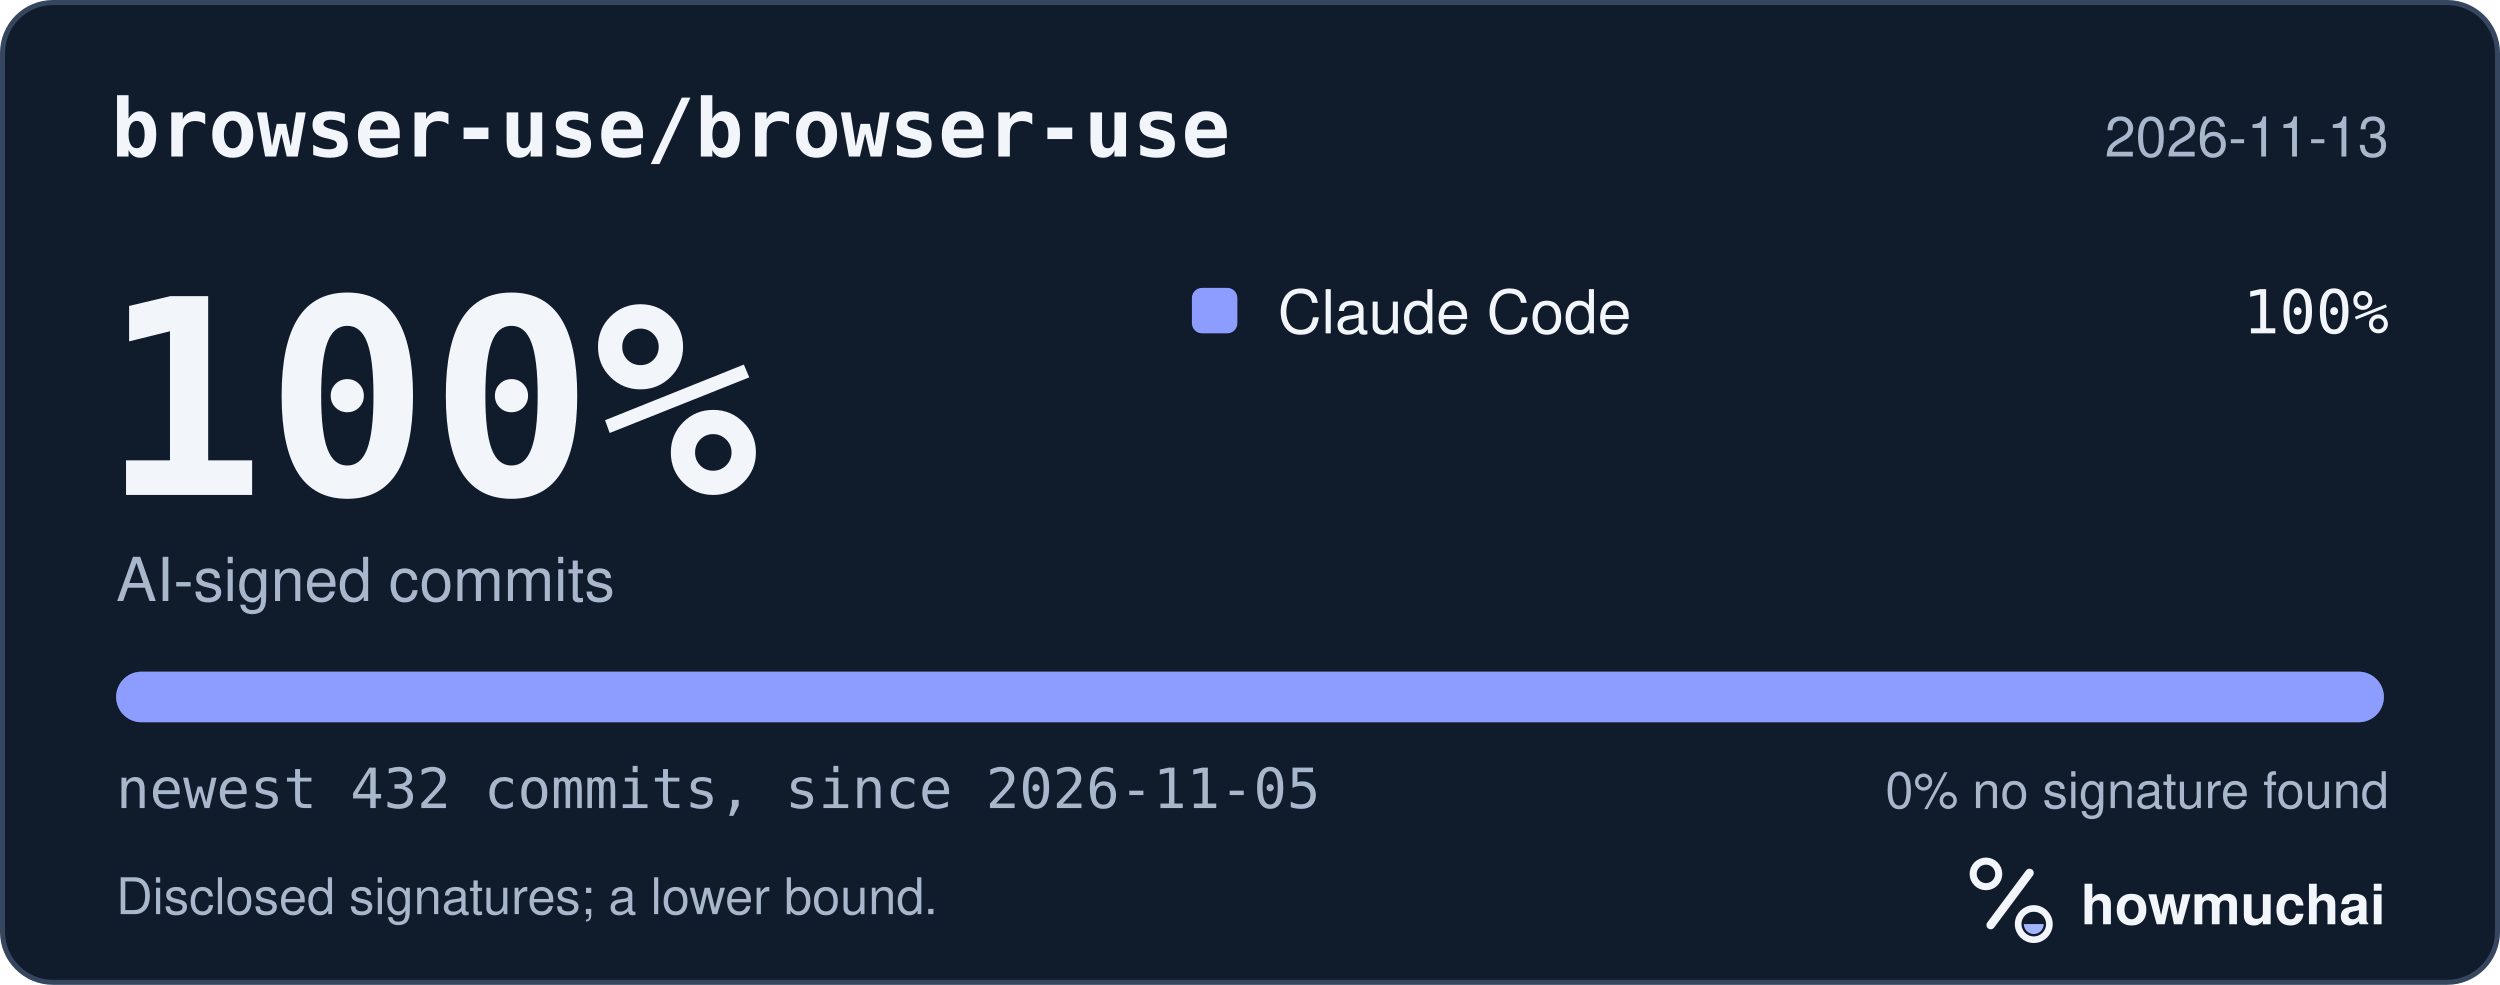
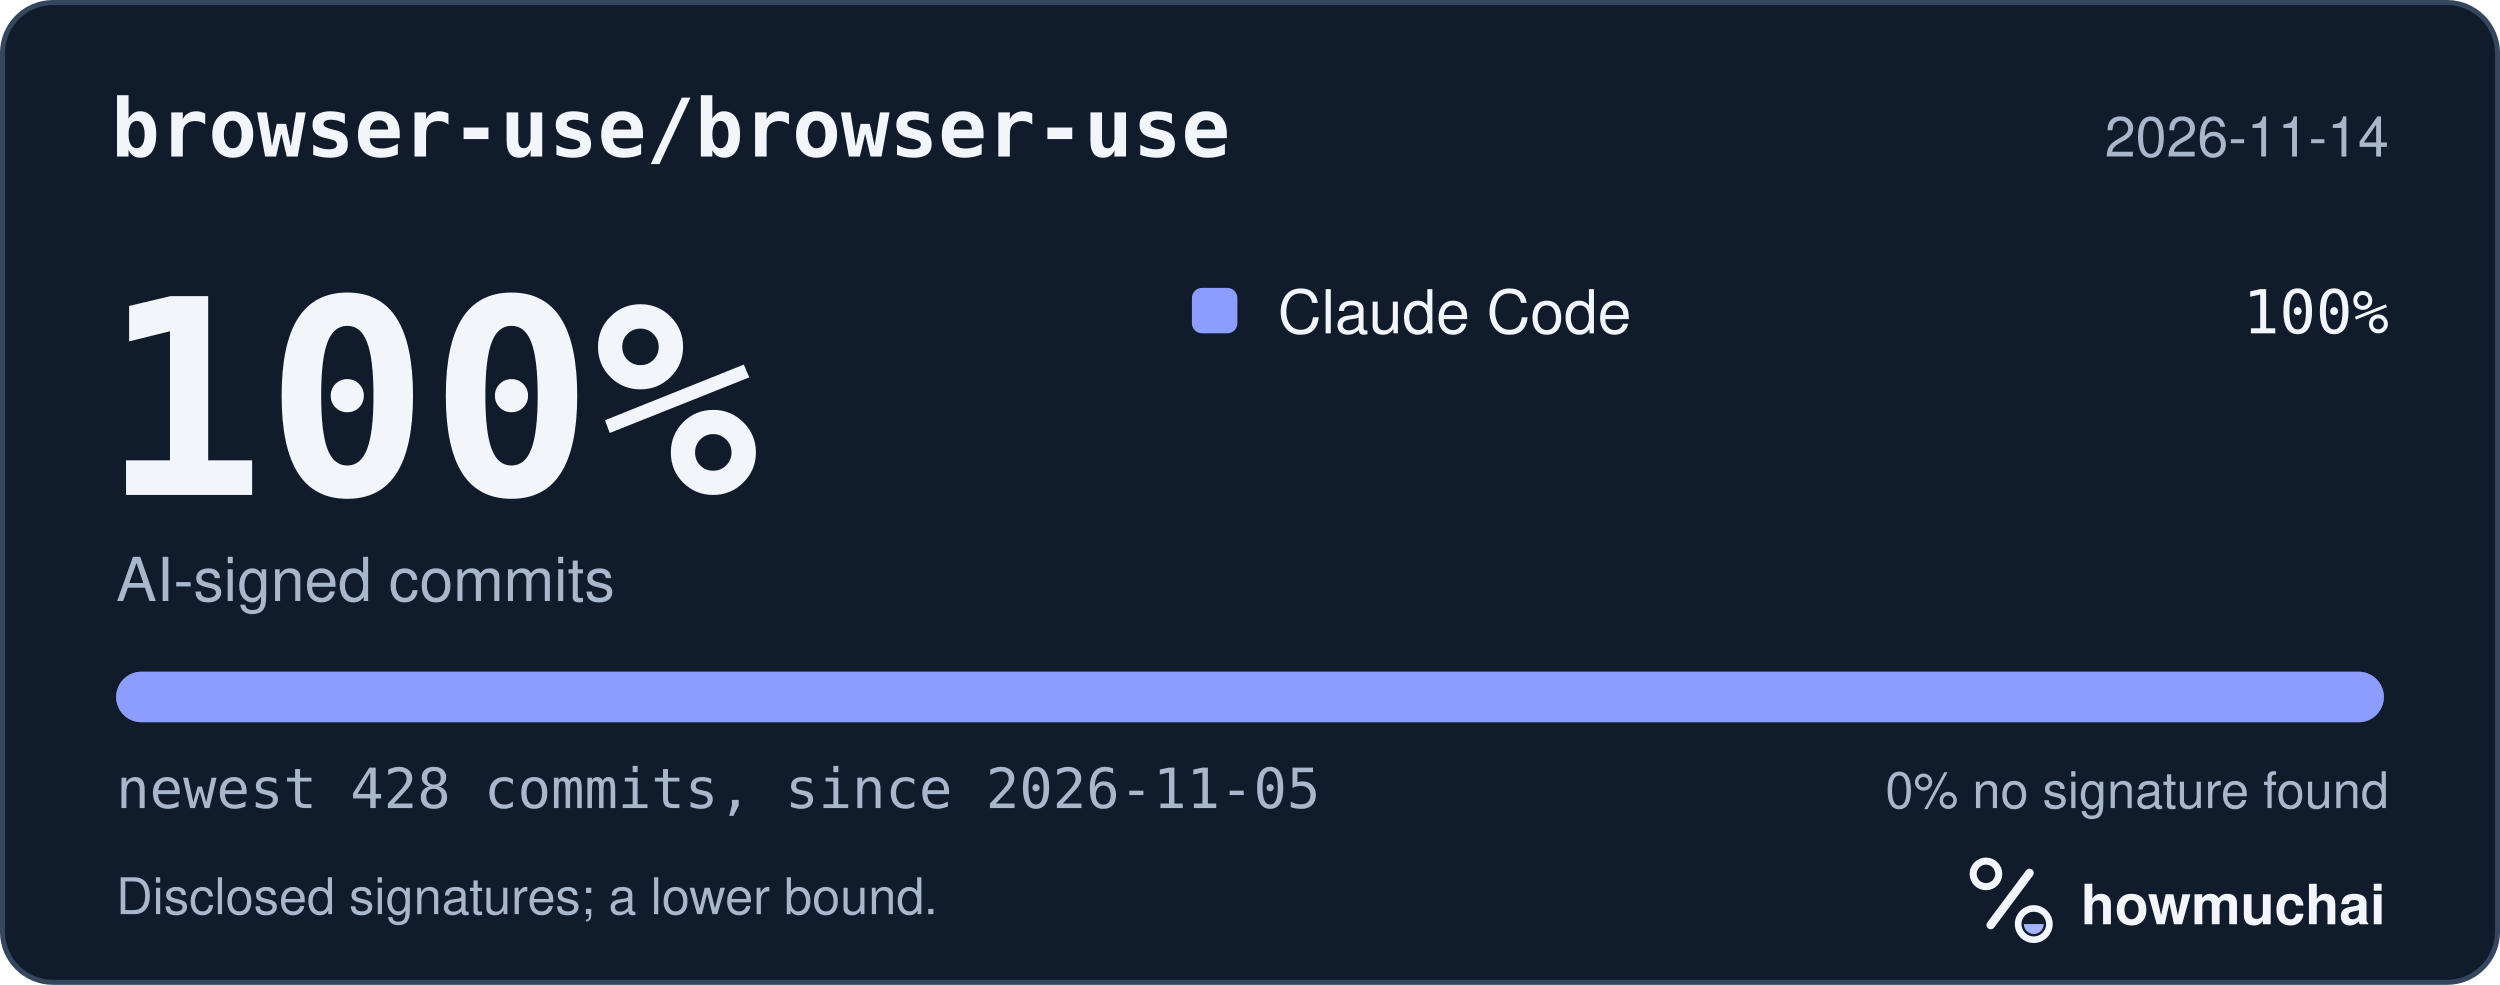
<svg xmlns="http://www.w3.org/2000/svg" width="495" height="195" viewBox="0 0 495 195" role="img" aria-labelledby="hm-t hm-d">
  <rect x="0.5" y="0.5" width="494" height="194" rx="10" fill="#101B2C" stroke="#35465E" />
  <text x="22" y="31" fill="#F2F5FA" font-family="ui-monospace, SF Mono, Menlo, Consolas, IBM Plex Mono, monospace" font-size="16" font-weight="600">browser-use/browser-use</text>
-   <text x="473" y="31" fill="#A8B7CC" font-family="-apple-system, BlinkMacSystemFont, Segoe UI, Helvetica, Arial, Fira Sans, sans-serif" font-size="11" text-anchor="end">2026-11-13</text>
+   <text x="473" y="31" fill="#A8B7CC" font-family="-apple-system, BlinkMacSystemFont, Segoe UI, Helvetica, Arial, Fira Sans, sans-serif" font-size="11" text-anchor="end">2026-11-14</text>
  <text x="20" y="98" fill="#F2F5FA" font-family="ui-monospace, SF Mono, Menlo, Consolas, IBM Plex Mono, monospace" font-size="54" font-weight="700">100%</text>
  <text x="23" y="119" fill="#A8B7CC" font-family="-apple-system, BlinkMacSystemFont, Segoe UI, Helvetica, Arial, Fira Sans, sans-serif" font-size="12">AI-signed commits</text>
  <rect x="236" y="57" width="9" height="9" rx="2" fill="#8D9DFF" />
  <text x="253" y="66" fill="#F2F5FA" font-family="-apple-system, BlinkMacSystemFont, Segoe UI, Helvetica, Arial, Fira Sans, sans-serif" font-size="12">Claude Code</text>
  <text x="473" y="66" fill="#F2F5FA" font-family="ui-monospace, SF Mono, Menlo, Consolas, IBM Plex Mono, monospace" font-size="12" text-anchor="end">100%</text>
  <defs>
    <clipPath id="hm-bar">
      <rect x="23" y="133" width="449" height="10" rx="5" />
    </clipPath>
  </defs>
  <rect x="23" y="133" width="449" height="10" rx="5" fill="#66768B" />
  <g clip-path="url(#hm-bar)">
    <rect x="23.00" y="133" width="449.00" height="10" fill="#8D9DFF" />
  </g>
-   <text x="23" y="160" fill="#A8B7CC" font-family="ui-monospace, SF Mono, Menlo, Consolas, IBM Plex Mono, monospace" font-size="11">newest 432 commits, since 2026-11-05</text>
+   <text x="23" y="160" fill="#A8B7CC" font-family="ui-monospace, SF Mono, Menlo, Consolas, IBM Plex Mono, monospace" font-size="11">newest 428 commits, since 2026-11-05</text>
  <text x="473" y="160" fill="#A8B7CC" font-family="-apple-system, BlinkMacSystemFont, Segoe UI, Helvetica, Arial, Fira Sans, sans-serif" font-size="10" text-anchor="end">0% no signature found</text>
  <text x="23" y="181" fill="#A8B7CC" font-family="-apple-system, BlinkMacSystemFont, Segoe UI, Helvetica, Arial, Fira Sans, sans-serif" font-size="10">Disclosed signatures; a lower bound.</text>
  <g transform="translate(386 166) scale(0.046875)">
    <circle cx="154" cy="150" r="54" fill="none" stroke="#F2F5FA" stroke-width="30" />
    <path d="M174 366 338 146" fill="none" stroke="#F2F5FA" stroke-width="36" stroke-linecap="round" />
    <circle cx="356" cy="362" r="66" fill="none" stroke="#F2F5FA" stroke-width="28" />
    <path d="M314 362a42 42 0 0 0 84 0Z" fill="#A4B5FF" />
  </g>
  <text x="412" y="183" fill="#F2F5FA" font-family="-apple-system, BlinkMacSystemFont, Segoe UI, Helvetica, Arial, Fira Sans, sans-serif" font-size="11" font-weight="650">howmuchai</text>
</svg>
